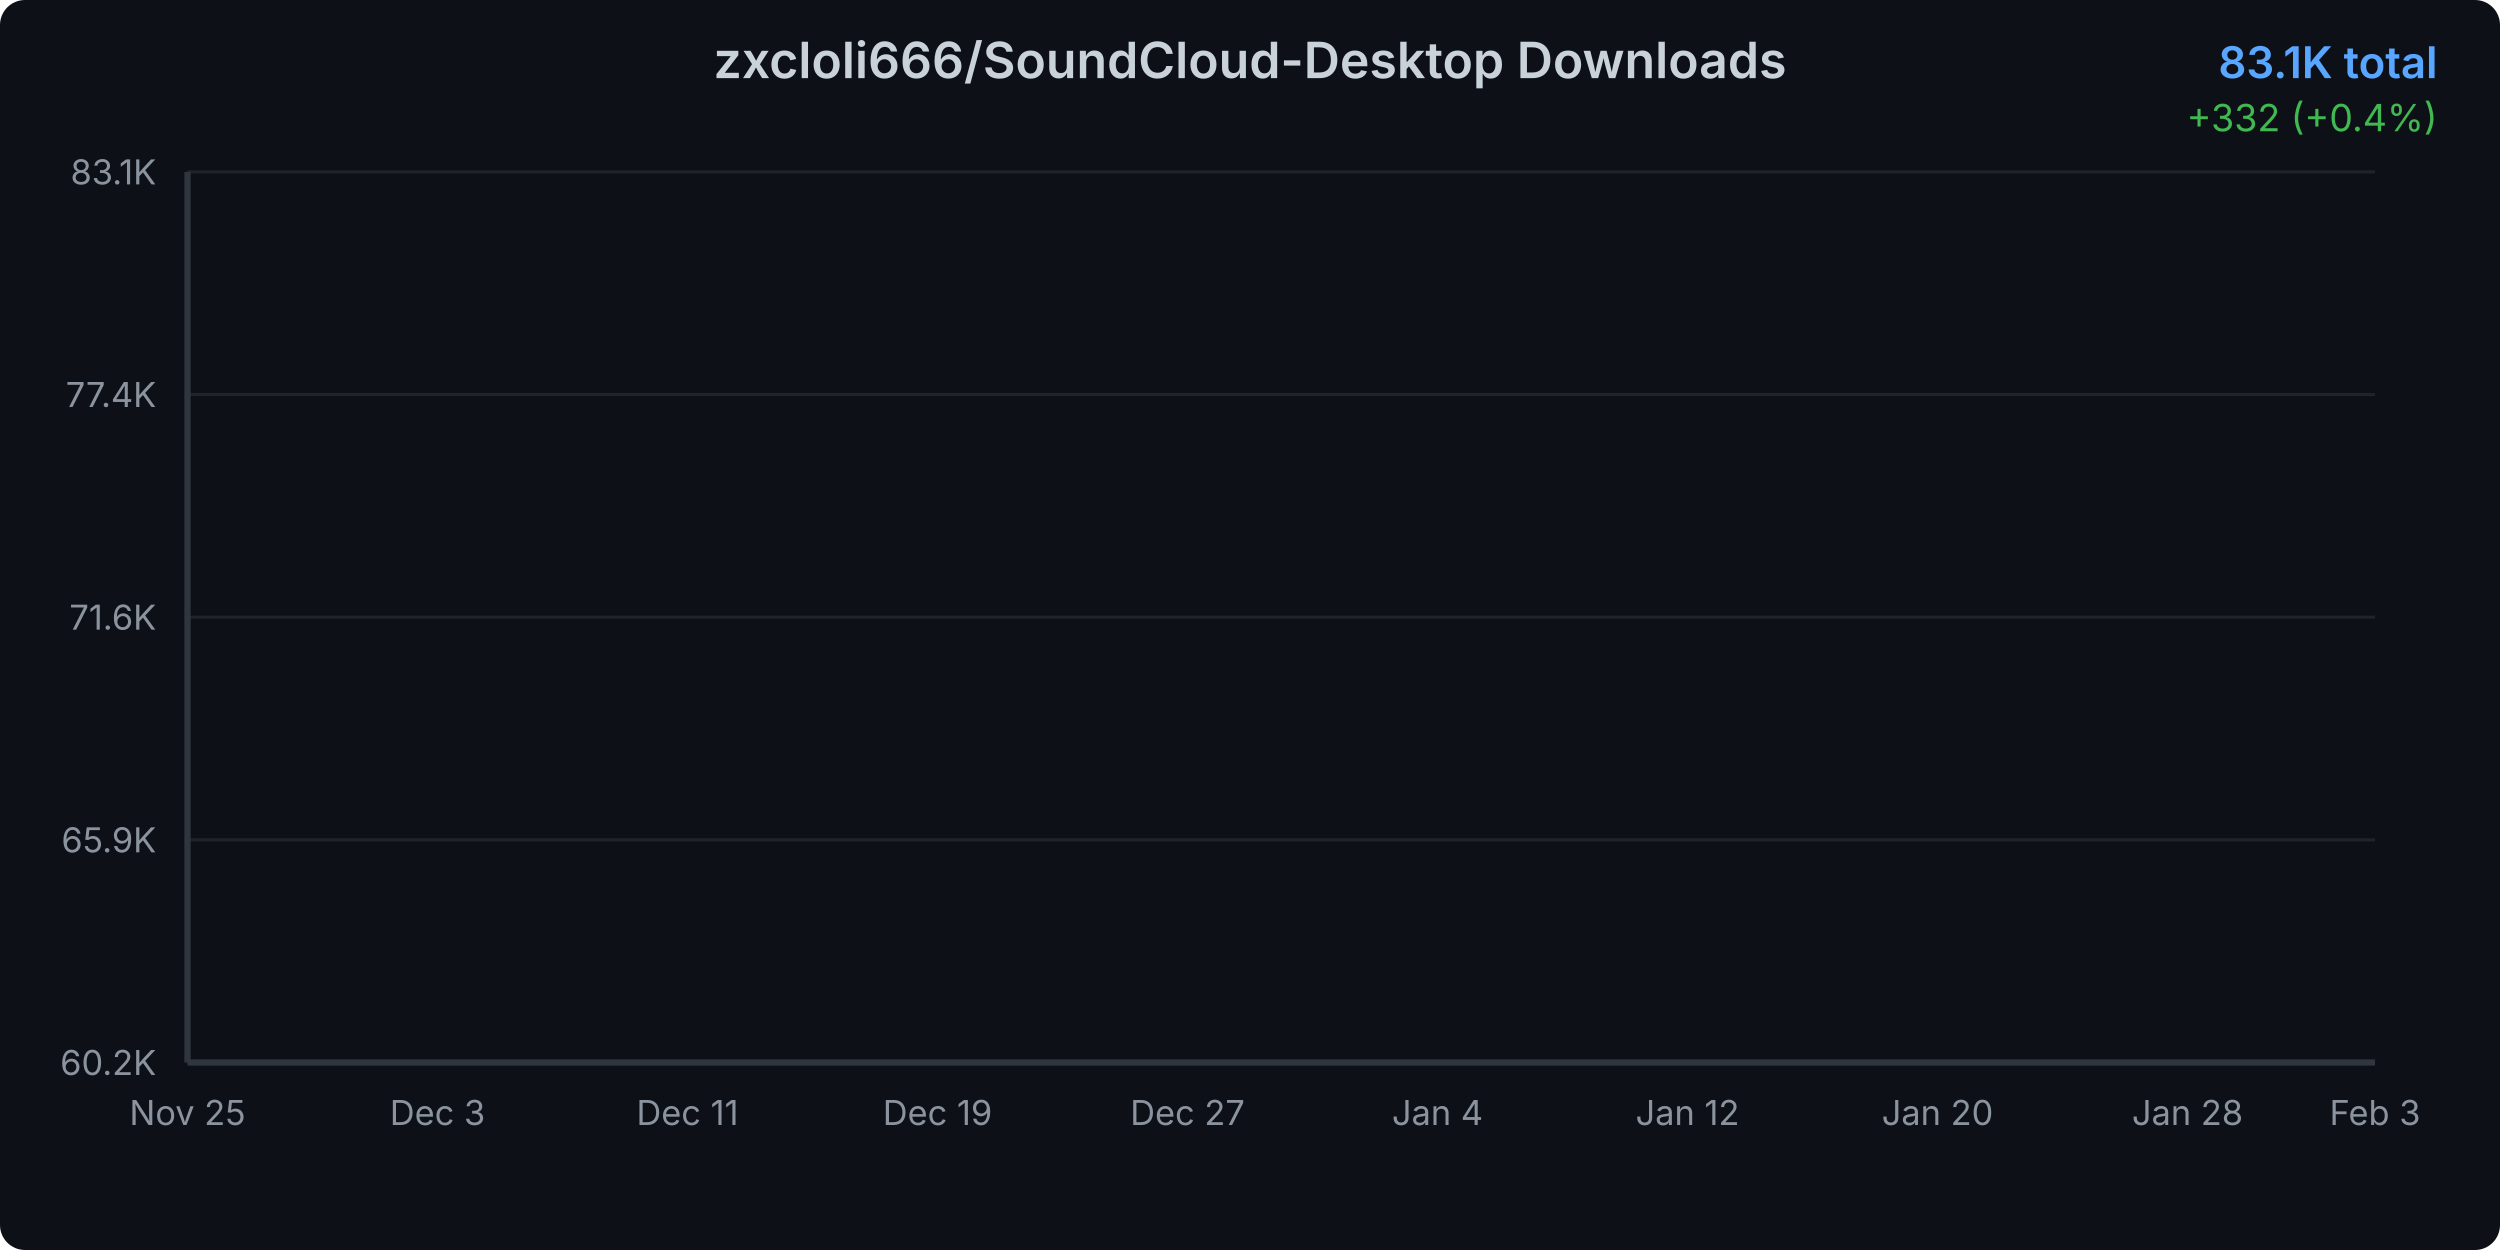
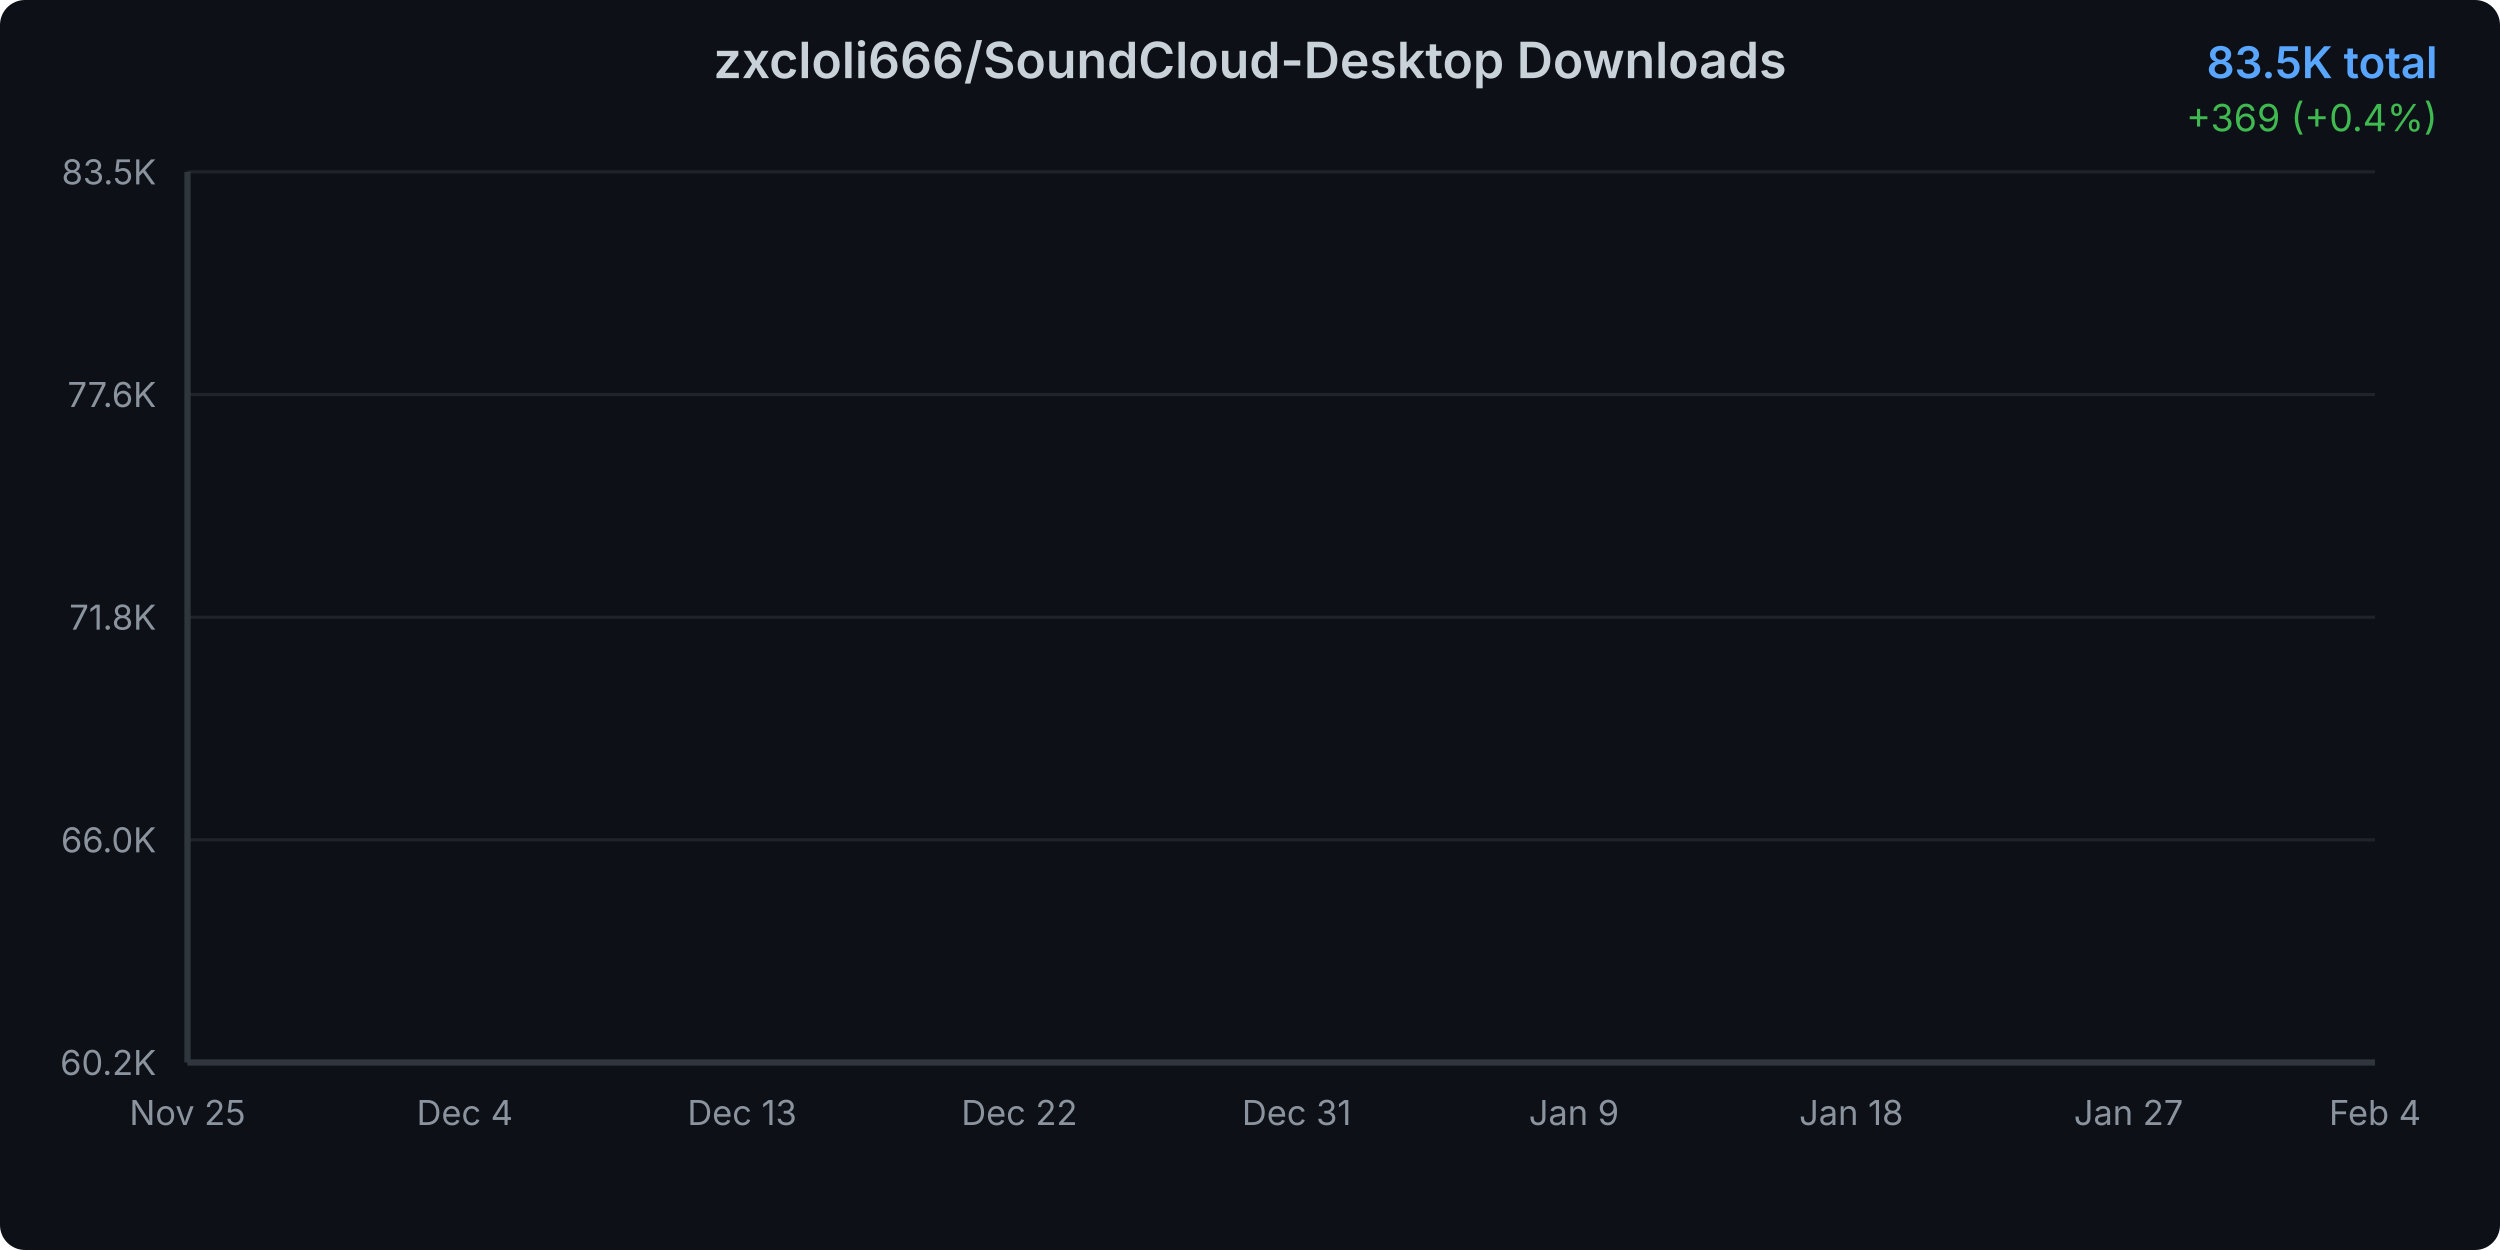
<svg xmlns="http://www.w3.org/2000/svg" width="800" height="400">
  <defs>
    <linearGradient id="areaGradient" x1="0%" y1="0%" x2="0%" y2="100%">
      <stop offset="0%" style="stop-color:#3b82f6;stop-opacity:0.3" />
      <stop offset="100%" style="stop-color:#3b82f6;stop-opacity:0.05" />
    </linearGradient>
    <filter id="glow">
      <feGaussianBlur stdDeviation="2" result="coloredBlur" />
      <feMerge>
        <feMergeNode in="coloredBlur" />
        <feMergeNode in="SourceGraphic" />
      </feMerge>
    </filter>
    <style>
      @keyframes draw {
        from { stroke-dashoffset: 2000; }
        to { stroke-dashoffset: 0; }
      }
      @keyframes fadeIn {
        from { opacity: 0; }
        to { opacity: 1; }
      }
      .line-path {
        stroke-dasharray: 2000;
        stroke-dashoffset: 2000;
        animation: draw 1.5s ease-out forwards;
      }
      .area-path {
        opacity: 0;
        animation: fadeIn 1s ease-out 0.5s forwards;
      }
      .data-point {
        opacity: 0;
        animation: fadeIn 0.5s ease-out 1s forwards;
      }
    </style>
  </defs>
  <rect width="800" height="400" fill="#0d1117" rx="8" />
  <text x="400" y="25" text-anchor="middle" fill="#c9d1d9" font-family="system-ui, -apple-system, sans-serif" font-size="16" font-weight="600">
    zxcloli666/SoundCloud-Desktop Downloads
  </text>
  <text x="780" y="25" text-anchor="end" fill="#58a6ff" font-family="system-ui, -apple-system, sans-serif" font-size="14" font-weight="600">
-     83.1K total
+     83.5K total
  </text>
  <text x="780" y="42" text-anchor="end" fill="#3fb950" font-family="system-ui, -apple-system, sans-serif" font-size="12">
-     +332 (+0.4%)
+     +369 (+0.4%)
  </text>
  <g opacity="0.1">
    <line x1="60" y1="340" x2="760" y2="340" stroke="#c9d1d9" stroke-width="1" />
    <line x1="60" y1="268.75" x2="760" y2="268.75" stroke="#c9d1d9" stroke-width="1" />
    <line x1="60" y1="197.5" x2="760" y2="197.5" stroke="#c9d1d9" stroke-width="1" />
    <line x1="60" y1="126.25" x2="760" y2="126.25" stroke="#c9d1d9" stroke-width="1" />
    <line x1="60" y1="55" x2="760" y2="55" stroke="#c9d1d9" stroke-width="1" />
  </g>
  <text x="50" y="344" text-anchor="end" fill="#8b949e" font-family="system-ui, -apple-system, sans-serif" font-size="11">
      60.2K
    </text>
  <text x="50" y="272.75" text-anchor="end" fill="#8b949e" font-family="system-ui, -apple-system, sans-serif" font-size="11">
-       65.9K
+       66.0K
    </text>
  <text x="50" y="201.5" text-anchor="end" fill="#8b949e" font-family="system-ui, -apple-system, sans-serif" font-size="11">
-       71.6K
+       71.8K
    </text>
  <text x="50" y="130.25" text-anchor="end" fill="#8b949e" font-family="system-ui, -apple-system, sans-serif" font-size="11">
-       77.4K
+       77.6K
    </text>
  <text x="50" y="59" text-anchor="end" fill="#8b949e" font-family="system-ui, -apple-system, sans-serif" font-size="11">
-       83.1K
+       83.5K
    </text>
  <text x="60" y="360" text-anchor="middle" fill="#8b949e" font-family="system-ui, -apple-system, sans-serif" font-size="11">
      Nov 25
    </text>
-   <text x="140" y="360" text-anchor="middle" fill="#8b949e" font-family="system-ui, -apple-system, sans-serif" font-size="11">
-       Dec 3
+   <text x="148.732" y="360" text-anchor="middle" fill="#8b949e" font-family="system-ui, -apple-system, sans-serif" font-size="11">
+       Dec 4
    </text>
-   <text x="220" y="360" text-anchor="middle" fill="#8b949e" font-family="system-ui, -apple-system, sans-serif" font-size="11">
-       Dec 11
+   <text x="237.465" y="360" text-anchor="middle" fill="#8b949e" font-family="system-ui, -apple-system, sans-serif" font-size="11">
+       Dec 13
    </text>
-   <text x="300" y="360" text-anchor="middle" fill="#8b949e" font-family="system-ui, -apple-system, sans-serif" font-size="11">
-       Dec 19
+   <text x="326.197" y="360" text-anchor="middle" fill="#8b949e" font-family="system-ui, -apple-system, sans-serif" font-size="11">
+       Dec 22
    </text>
-   <text x="380" y="360" text-anchor="middle" fill="#8b949e" font-family="system-ui, -apple-system, sans-serif" font-size="11">
-       Dec 27
+   <text x="414.93" y="360" text-anchor="middle" fill="#8b949e" font-family="system-ui, -apple-system, sans-serif" font-size="11">
+       Dec 31
    </text>
-   <text x="460" y="360" text-anchor="middle" fill="#8b949e" font-family="system-ui, -apple-system, sans-serif" font-size="11">
-       Jan 4
+   <text x="503.662" y="360" text-anchor="middle" fill="#8b949e" font-family="system-ui, -apple-system, sans-serif" font-size="11">
+       Jan 9
    </text>
-   <text x="540" y="360" text-anchor="middle" fill="#8b949e" font-family="system-ui, -apple-system, sans-serif" font-size="11">
-       Jan 12
+   <text x="592.394" y="360" text-anchor="middle" fill="#8b949e" font-family="system-ui, -apple-system, sans-serif" font-size="11">
+       Jan 18
    </text>
-   <text x="620" y="360" text-anchor="middle" fill="#8b949e" font-family="system-ui, -apple-system, sans-serif" font-size="11">
-       Jan 20
-     </text>
-   <text x="700" y="360" text-anchor="middle" fill="#8b949e" font-family="system-ui, -apple-system, sans-serif" font-size="11">
-       Jan 28
+   <text x="681.127" y="360" text-anchor="middle" fill="#8b949e" font-family="system-ui, -apple-system, sans-serif" font-size="11">
+       Jan 27
    </text>
  <text x="760" y="360" text-anchor="middle" fill="#8b949e" font-family="system-ui, -apple-system, sans-serif" font-size="11">
-       Feb 3
+       Feb 4
    </text>
-   <path d="M 60 340     L 60.00 340.00 L 70.00 338.18 L 80.00 335.07 L 90.00 332.19 L 100.00 326.47 L 110.00 320.56 L 120.00 315.91 L 130.00 311.56 L 140.00 307.70 L 150.00 303.17 L 160.00 298.12 L 170.00 292.70 L 180.00 287.79 L 190.00 282.56 L 200.00 278.75 L 210.00 274.80 L 220.00 269.44 L 230.00 265.85 L 240.00 260.89 L 250.00 255.15 L 260.00 250.83 L 270.00 247.28 L 280.00 244.99 L 290.00 243.08 L 300.00 239.54 L 310.00 237.02 L 320.00 231.49 L 330.00 229.32 L 340.00 226.52 L 350.00 222.89 L 360.00 220.41 L 370.00 217.89 L 380.00 215.25 L 390.00 213.41 L 400.00 211.82 L 410.00 209.40 L 420.00 206.46 L 430.00 203.75 L 440.00 200.32 L 450.00 196.59 L 460.00 193.16 L 470.00 189.03 L 480.00 184.97 L 490.00 180.91 L 500.00 176.47 L 510.00 172.22 L 520.00 167.37 L 530.00 163.03 L 540.00 159.37 L 550.00 156.44 L 560.00 152.35 L 570.00 147.67 L 580.00 143.38 L 590.00 138.38 L 600.00 132.21 L 610.00 127.62 L 620.00 123.81 L 630.00 120.18 L 640.00 115.83 L 650.00 110.76 L 660.00 105.15 L 670.00 99.25 L 680.00 93.59 L 690.00 88.62 L 700.00 83.68 L 710.00 79.32 L 720.00 74.87 L 730.00 69.91 L 740.00 63.73 L 750.00 59.12 L 760.00 55.00     L 760 340     Z" fill="url(#areaGradient)" class="area-path" />
-   <path d="M 60.00 340.00 L 70.00 338.18 L 80.00 335.07 L 90.00 332.19 L 100.00 326.47 L 110.00 320.56 L 120.00 315.91 L 130.00 311.56 L 140.00 307.70 L 150.00 303.17 L 160.00 298.12 L 170.00 292.70 L 180.00 287.79 L 190.00 282.56 L 200.00 278.75 L 210.00 274.80 L 220.00 269.44 L 230.00 265.85 L 240.00 260.89 L 250.00 255.15 L 260.00 250.83 L 270.00 247.28 L 280.00 244.99 L 290.00 243.08 L 300.00 239.54 L 310.00 237.02 L 320.00 231.49 L 330.00 229.32 L 340.00 226.52 L 350.00 222.89 L 360.00 220.41 L 370.00 217.89 L 380.00 215.25 L 390.00 213.41 L 400.00 211.82 L 410.00 209.40 L 420.00 206.46 L 430.00 203.75 L 440.00 200.32 L 450.00 196.59 L 460.00 193.16 L 470.00 189.03 L 480.00 184.97 L 490.00 180.91 L 500.00 176.47 L 510.00 172.22 L 520.00 167.37 L 530.00 163.03 L 540.00 159.37 L 550.00 156.44 L 560.00 152.35 L 570.00 147.67 L 580.00 143.38 L 590.00 138.38 L 600.00 132.21 L 610.00 127.62 L 620.00 123.81 L 630.00 120.18 L 640.00 115.83 L 650.00 110.76 L 660.00 105.15 L 670.00 99.25 L 680.00 93.59 L 690.00 88.62 L 700.00 83.68 L 710.00 79.32 L 720.00 74.87 L 730.00 69.91 L 740.00 63.73 L 750.00 59.12 L 760.00 55.00" fill="none" stroke="#3b82f6" stroke-width="3" stroke-linecap="round" stroke-linejoin="round" filter="url(#glow)" class="line-path" />
+   <path d="M 60 340     L 60.00 340.00 L 69.86 338.20 L 79.72 335.15 L 89.58 332.32 L 99.44 326.68 L 109.30 320.87 L 119.15 316.29 L 129.01 312.01 L 138.87 308.21 L 148.73 303.75 L 158.59 298.78 L 168.45 293.45 L 178.31 288.61 L 188.17 283.47 L 198.03 279.72 L 207.89 275.84 L 217.75 270.56 L 227.61 267.03 L 237.46 262.14 L 247.32 256.50 L 257.18 252.24 L 267.04 248.75 L 276.90 246.49 L 286.76 244.61 L 296.62 241.13 L 306.48 238.65 L 316.34 233.21 L 326.20 231.07 L 336.06 228.31 L 345.92 224.74 L 355.77 222.30 L 365.63 219.82 L 375.49 217.22 L 385.35 215.41 L 395.21 213.85 L 405.07 211.46 L 414.93 208.57 L 424.79 205.91 L 434.65 202.53 L 444.51 198.86 L 454.37 195.48 L 464.23 191.42 L 474.08 187.42 L 483.94 183.43 L 493.80 179.05 L 503.66 174.87 L 513.52 170.10 L 523.38 165.83 L 533.24 162.23 L 543.10 159.35 L 552.96 155.31 L 562.82 150.71 L 572.68 146.49 L 582.54 141.57 L 592.39 135.50 L 602.25 130.98 L 612.11 127.23 L 621.97 123.66 L 631.83 119.37 L 641.69 114.39 L 651.55 108.87 L 661.41 103.06 L 671.27 97.49 L 681.13 92.59 L 690.99 87.73 L 700.85 83.44 L 710.70 79.07 L 720.56 74.18 L 730.42 68.10 L 740.28 63.56 L 750.14 59.51 L 760.00 55.00     L 760 340     Z" fill="url(#areaGradient)" class="area-path" />
+   <path d="M 60.00 340.00 L 69.86 338.20 L 79.72 335.15 L 89.58 332.32 L 99.44 326.68 L 109.30 320.87 L 119.15 316.29 L 129.01 312.01 L 138.87 308.21 L 148.73 303.75 L 158.59 298.78 L 168.45 293.45 L 178.31 288.61 L 188.17 283.47 L 198.03 279.72 L 207.89 275.84 L 217.75 270.56 L 227.61 267.03 L 237.46 262.14 L 247.32 256.50 L 257.18 252.24 L 267.04 248.75 L 276.90 246.49 L 286.76 244.61 L 296.62 241.13 L 306.48 238.65 L 316.34 233.21 L 326.20 231.07 L 336.06 228.31 L 345.92 224.74 L 355.77 222.30 L 365.63 219.82 L 375.49 217.22 L 385.35 215.41 L 395.21 213.85 L 405.07 211.46 L 414.93 208.57 L 424.79 205.91 L 434.65 202.53 L 444.51 198.86 L 454.37 195.48 L 464.23 191.42 L 474.08 187.42 L 483.94 183.43 L 493.80 179.05 L 503.66 174.87 L 513.52 170.10 L 523.38 165.83 L 533.24 162.23 L 543.10 159.35 L 552.96 155.31 L 562.82 150.71 L 572.68 146.49 L 582.54 141.57 L 592.39 135.50 L 602.25 130.98 L 612.11 127.23 L 621.97 123.66 L 631.83 119.37 L 641.69 114.39 L 651.55 108.87 L 661.41 103.06 L 671.27 97.49 L 681.13 92.59 L 690.99 87.73 L 700.85 83.44 L 710.70 79.07 L 720.56 74.18 L 730.42 68.10 L 740.28 63.56 L 750.14 59.51 L 760.00 55.00" fill="none" stroke="#3b82f6" stroke-width="3" stroke-linecap="round" stroke-linejoin="round" filter="url(#glow)" class="line-path" />
  <circle cx="60" cy="340" r="4" fill="#3b82f6" stroke="#0d1117" stroke-width="2" class="data-point" />
-   <circle cx="70" cy="338.175" r="4" fill="#3b82f6" stroke="#0d1117" stroke-width="2" class="data-point" />
-   <circle cx="80" cy="335.072" r="4" fill="#3b82f6" stroke="#0d1117" stroke-width="2" class="data-point" />
-   <circle cx="90" cy="332.192" r="4" fill="#3b82f6" stroke="#0d1117" stroke-width="2" class="data-point" />
-   <circle cx="100" cy="326.469" r="4" fill="#3b82f6" stroke="#0d1117" stroke-width="2" class="data-point" />
-   <circle cx="110" cy="320.561" r="4" fill="#3b82f6" stroke="#0d1117" stroke-width="2" class="data-point" />
-   <circle cx="120" cy="315.906" r="4" fill="#3b82f6" stroke="#0d1117" stroke-width="2" class="data-point" />
-   <circle cx="130" cy="311.561" r="4" fill="#3b82f6" stroke="#0d1117" stroke-width="2" class="data-point" />
-   <circle cx="140" cy="307.7" r="4" fill="#3b82f6" stroke="#0d1117" stroke-width="2" class="data-point" />
-   <circle cx="150" cy="303.169" r="4" fill="#3b82f6" stroke="#0d1117" stroke-width="2" class="data-point" />
-   <circle cx="160" cy="298.117" r="4" fill="#3b82f6" stroke="#0d1117" stroke-width="2" class="data-point" />
-   <circle cx="170" cy="292.705" r="4" fill="#3b82f6" stroke="#0d1117" stroke-width="2" class="data-point" />
-   <circle cx="180" cy="287.789" r="4" fill="#3b82f6" stroke="#0d1117" stroke-width="2" class="data-point" />
-   <circle cx="190" cy="282.563" r="4" fill="#3b82f6" stroke="#0d1117" stroke-width="2" class="data-point" />
-   <circle cx="200" cy="278.752" r="4" fill="#3b82f6" stroke="#0d1117" stroke-width="2" class="data-point" />
-   <circle cx="210" cy="274.805" r="4" fill="#3b82f6" stroke="#0d1117" stroke-width="2" class="data-point" />
-   <circle cx="220" cy="269.442" r="4" fill="#3b82f6" stroke="#0d1117" stroke-width="2" class="data-point" />
-   <circle cx="230" cy="265.855" r="4" fill="#3b82f6" stroke="#0d1117" stroke-width="2" class="data-point" />
-   <circle cx="240" cy="260.889" r="4" fill="#3b82f6" stroke="#0d1117" stroke-width="2" class="data-point" />
-   <circle cx="250" cy="255.154" r="4" fill="#3b82f6" stroke="#0d1117" stroke-width="2" class="data-point" />
-   <circle cx="260" cy="250.834" r="4" fill="#3b82f6" stroke="#0d1117" stroke-width="2" class="data-point" />
-   <circle cx="270" cy="247.284" r="4" fill="#3b82f6" stroke="#0d1117" stroke-width="2" class="data-point" />
-   <circle cx="280" cy="244.988" r="4" fill="#3b82f6" stroke="#0d1117" stroke-width="2" class="data-point" />
-   <circle cx="290" cy="243.076" r="4" fill="#3b82f6" stroke="#0d1117" stroke-width="2" class="data-point" />
-   <circle cx="300" cy="239.538" r="4" fill="#3b82f6" stroke="#0d1117" stroke-width="2" class="data-point" />
-   <circle cx="310" cy="237.018" r="4" fill="#3b82f6" stroke="#0d1117" stroke-width="2" class="data-point" />
-   <circle cx="320" cy="231.494" r="4" fill="#3b82f6" stroke="#0d1117" stroke-width="2" class="data-point" />
-   <circle cx="330" cy="229.322" r="4" fill="#3b82f6" stroke="#0d1117" stroke-width="2" class="data-point" />
-   <circle cx="340" cy="226.516" r="4" fill="#3b82f6" stroke="#0d1117" stroke-width="2" class="data-point" />
-   <circle cx="350" cy="222.892" r="4" fill="#3b82f6" stroke="#0d1117" stroke-width="2" class="data-point" />
-   <circle cx="360" cy="220.409" r="4" fill="#3b82f6" stroke="#0d1117" stroke-width="2" class="data-point" />
-   <circle cx="370" cy="217.889" r="4" fill="#3b82f6" stroke="#0d1117" stroke-width="2" class="data-point" />
-   <circle cx="380" cy="215.245" r="4" fill="#3b82f6" stroke="#0d1117" stroke-width="2" class="data-point" />
-   <circle cx="390" cy="213.408" r="4" fill="#3b82f6" stroke="#0d1117" stroke-width="2" class="data-point" />
-   <circle cx="400" cy="211.819" r="4" fill="#3b82f6" stroke="#0d1117" stroke-width="2" class="data-point" />
-   <circle cx="410" cy="209.398" r="4" fill="#3b82f6" stroke="#0d1117" stroke-width="2" class="data-point" />
-   <circle cx="420" cy="206.456" r="4" fill="#3b82f6" stroke="#0d1117" stroke-width="2" class="data-point" />
-   <circle cx="430" cy="203.75" r="4" fill="#3b82f6" stroke="#0d1117" stroke-width="2" class="data-point" />
-   <circle cx="440" cy="200.324" r="4" fill="#3b82f6" stroke="#0d1117" stroke-width="2" class="data-point" />
-   <circle cx="450" cy="196.588" r="4" fill="#3b82f6" stroke="#0d1117" stroke-width="2" class="data-point" />
-   <circle cx="460" cy="193.162" r="4" fill="#3b82f6" stroke="#0d1117" stroke-width="2" class="data-point" />
-   <circle cx="470" cy="189.028" r="4" fill="#3b82f6" stroke="#0d1117" stroke-width="2" class="data-point" />
-   <circle cx="480" cy="184.969" r="4" fill="#3b82f6" stroke="#0d1117" stroke-width="2" class="data-point" />
-   <circle cx="490" cy="180.909" r="4" fill="#3b82f6" stroke="#0d1117" stroke-width="2" class="data-point" />
-   <circle cx="500" cy="176.465" r="4" fill="#3b82f6" stroke="#0d1117" stroke-width="2" class="data-point" />
-   <circle cx="510" cy="172.22" r="4" fill="#3b82f6" stroke="#0d1117" stroke-width="2" class="data-point" />
-   <circle cx="520" cy="167.366" r="4" fill="#3b82f6" stroke="#0d1117" stroke-width="2" class="data-point" />
-   <circle cx="530" cy="163.034" r="4" fill="#3b82f6" stroke="#0d1117" stroke-width="2" class="data-point" />
-   <circle cx="540" cy="159.372" r="4" fill="#3b82f6" stroke="#0d1117" stroke-width="2" class="data-point" />
-   <circle cx="550" cy="156.443" r="4" fill="#3b82f6" stroke="#0d1117" stroke-width="2" class="data-point" />
-   <circle cx="560" cy="152.346" r="4" fill="#3b82f6" stroke="#0d1117" stroke-width="2" class="data-point" />
-   <circle cx="570" cy="147.666" r="4" fill="#3b82f6" stroke="#0d1117" stroke-width="2" class="data-point" />
-   <circle cx="580" cy="143.384" r="4" fill="#3b82f6" stroke="#0d1117" stroke-width="2" class="data-point" />
-   <circle cx="590" cy="138.381" r="4" fill="#3b82f6" stroke="#0d1117" stroke-width="2" class="data-point" />
-   <circle cx="600" cy="132.212" r="4" fill="#3b82f6" stroke="#0d1117" stroke-width="2" class="data-point" />
-   <circle cx="610" cy="127.619" r="4" fill="#3b82f6" stroke="#0d1117" stroke-width="2" class="data-point" />
-   <circle cx="620" cy="123.808" r="4" fill="#3b82f6" stroke="#0d1117" stroke-width="2" class="data-point" />
-   <circle cx="630" cy="120.183" r="4" fill="#3b82f6" stroke="#0d1117" stroke-width="2" class="data-point" />
-   <circle cx="640" cy="115.826" r="4" fill="#3b82f6" stroke="#0d1117" stroke-width="2" class="data-point" />
-   <circle cx="650" cy="110.761" r="4" fill="#3b82f6" stroke="#0d1117" stroke-width="2" class="data-point" />
-   <circle cx="660" cy="105.15" r="4" fill="#3b82f6" stroke="#0d1117" stroke-width="2" class="data-point" />
-   <circle cx="670" cy="99.254" r="4" fill="#3b82f6" stroke="#0d1117" stroke-width="2" class="data-point" />
-   <circle cx="680" cy="93.593" r="4" fill="#3b82f6" stroke="#0d1117" stroke-width="2" class="data-point" />
-   <circle cx="690" cy="88.616" r="4" fill="#3b82f6" stroke="#0d1117" stroke-width="2" class="data-point" />
-   <circle cx="700" cy="83.675" r="4" fill="#3b82f6" stroke="#0d1117" stroke-width="2" class="data-point" />
-   <circle cx="710" cy="79.318" r="4" fill="#3b82f6" stroke="#0d1117" stroke-width="2" class="data-point" />
-   <circle cx="720" cy="74.874" r="4" fill="#3b82f6" stroke="#0d1117" stroke-width="2" class="data-point" />
-   <circle cx="730" cy="69.909" r="4" fill="#3b82f6" stroke="#0d1117" stroke-width="2" class="data-point" />
-   <circle cx="740" cy="63.727" r="4" fill="#3b82f6" stroke="#0d1117" stroke-width="2" class="data-point" />
-   <circle cx="750" cy="59.121" r="4" fill="#3b82f6" stroke="#0d1117" stroke-width="2" class="data-point" />
+   <circle cx="69.859" cy="338.204" r="4" fill="#3b82f6" stroke="#0d1117" stroke-width="2" class="data-point" />
+   <circle cx="79.718" cy="335.15" r="4" fill="#3b82f6" stroke="#0d1117" stroke-width="2" class="data-point" />
+   <circle cx="89.577" cy="332.315" r="4" fill="#3b82f6" stroke="#0d1117" stroke-width="2" class="data-point" />
+   <circle cx="99.437" cy="326.683" r="4" fill="#3b82f6" stroke="#0d1117" stroke-width="2" class="data-point" />
+   <circle cx="109.296" cy="320.868" r="4" fill="#3b82f6" stroke="#0d1117" stroke-width="2" class="data-point" />
+   <circle cx="119.155" cy="316.287" r="4" fill="#3b82f6" stroke="#0d1117" stroke-width="2" class="data-point" />
+   <circle cx="129.014" cy="312.011" r="4" fill="#3b82f6" stroke="#0d1117" stroke-width="2" class="data-point" />
+   <circle cx="138.873" cy="308.211" r="4" fill="#3b82f6" stroke="#0d1117" stroke-width="2" class="data-point" />
+   <circle cx="148.732" cy="303.752" r="4" fill="#3b82f6" stroke="#0d1117" stroke-width="2" class="data-point" />
+   <circle cx="158.592" cy="298.78" r="4" fill="#3b82f6" stroke="#0d1117" stroke-width="2" class="data-point" />
+   <circle cx="168.451" cy="293.453" r="4" fill="#3b82f6" stroke="#0d1117" stroke-width="2" class="data-point" />
+   <circle cx="178.31" cy="288.615" r="4" fill="#3b82f6" stroke="#0d1117" stroke-width="2" class="data-point" />
+   <circle cx="188.169" cy="283.472" r="4" fill="#3b82f6" stroke="#0d1117" stroke-width="2" class="data-point" />
+   <circle cx="198.028" cy="279.721" r="4" fill="#3b82f6" stroke="#0d1117" stroke-width="2" class="data-point" />
+   <circle cx="207.887" cy="275.836" r="4" fill="#3b82f6" stroke="#0d1117" stroke-width="2" class="data-point" />
+   <circle cx="217.746" cy="270.558" r="4" fill="#3b82f6" stroke="#0d1117" stroke-width="2" class="data-point" />
+   <circle cx="227.606" cy="267.027" r="4" fill="#3b82f6" stroke="#0d1117" stroke-width="2" class="data-point" />
+   <circle cx="237.465" cy="262.141" r="4" fill="#3b82f6" stroke="#0d1117" stroke-width="2" class="data-point" />
+   <circle cx="247.324" cy="256.496" r="4" fill="#3b82f6" stroke="#0d1117" stroke-width="2" class="data-point" />
+   <circle cx="257.183" cy="252.245" r="4" fill="#3b82f6" stroke="#0d1117" stroke-width="2" class="data-point" />
+   <circle cx="267.042" cy="248.751" r="4" fill="#3b82f6" stroke="#0d1117" stroke-width="2" class="data-point" />
+   <circle cx="276.901" cy="246.49" r="4" fill="#3b82f6" stroke="#0d1117" stroke-width="2" class="data-point" />
+   <circle cx="286.761" cy="244.609" r="4" fill="#3b82f6" stroke="#0d1117" stroke-width="2" class="data-point" />
+   <circle cx="296.62" cy="241.127" r="4" fill="#3b82f6" stroke="#0d1117" stroke-width="2" class="data-point" />
+   <circle cx="306.479" cy="238.647" r="4" fill="#3b82f6" stroke="#0d1117" stroke-width="2" class="data-point" />
+   <circle cx="316.338" cy="233.211" r="4" fill="#3b82f6" stroke="#0d1117" stroke-width="2" class="data-point" />
+   <circle cx="326.197" cy="231.073" r="4" fill="#3b82f6" stroke="#0d1117" stroke-width="2" class="data-point" />
+   <circle cx="336.056" cy="228.311" r="4" fill="#3b82f6" stroke="#0d1117" stroke-width="2" class="data-point" />
+   <circle cx="345.915" cy="224.744" r="4" fill="#3b82f6" stroke="#0d1117" stroke-width="2" class="data-point" />
+   <circle cx="355.775" cy="222.301" r="4" fill="#3b82f6" stroke="#0d1117" stroke-width="2" class="data-point" />
+   <circle cx="365.634" cy="219.821" r="4" fill="#3b82f6" stroke="#0d1117" stroke-width="2" class="data-point" />
+   <circle cx="375.493" cy="217.218" r="4" fill="#3b82f6" stroke="#0d1117" stroke-width="2" class="data-point" />
+   <circle cx="385.352" cy="215.41" r="4" fill="#3b82f6" stroke="#0d1117" stroke-width="2" class="data-point" />
+   <circle cx="395.211" cy="213.846" r="4" fill="#3b82f6" stroke="#0d1117" stroke-width="2" class="data-point" />
+   <circle cx="405.07" cy="211.464" r="4" fill="#3b82f6" stroke="#0d1117" stroke-width="2" class="data-point" />
+   <circle cx="414.93" cy="208.569" r="4" fill="#3b82f6" stroke="#0d1117" stroke-width="2" class="data-point" />
+   <circle cx="424.789" cy="205.905" r="4" fill="#3b82f6" stroke="#0d1117" stroke-width="2" class="data-point" />
+   <circle cx="434.648" cy="202.533" r="4" fill="#3b82f6" stroke="#0d1117" stroke-width="2" class="data-point" />
+   <circle cx="444.507" cy="198.856" r="4" fill="#3b82f6" stroke="#0d1117" stroke-width="2" class="data-point" />
+   <circle cx="454.366" cy="195.484" r="4" fill="#3b82f6" stroke="#0d1117" stroke-width="2" class="data-point" />
+   <circle cx="464.225" cy="191.416" r="4" fill="#3b82f6" stroke="#0d1117" stroke-width="2" class="data-point" />
+   <circle cx="474.085" cy="187.421" r="4" fill="#3b82f6" stroke="#0d1117" stroke-width="2" class="data-point" />
+   <circle cx="483.944" cy="183.426" r="4" fill="#3b82f6" stroke="#0d1117" stroke-width="2" class="data-point" />
+   <circle cx="493.803" cy="179.052" r="4" fill="#3b82f6" stroke="#0d1117" stroke-width="2" class="data-point" />
+   <circle cx="503.662" cy="174.874" r="4" fill="#3b82f6" stroke="#0d1117" stroke-width="2" class="data-point" />
+   <circle cx="513.521" cy="170.097" r="4" fill="#3b82f6" stroke="#0d1117" stroke-width="2" class="data-point" />
+   <circle cx="523.38" cy="165.833" r="4" fill="#3b82f6" stroke="#0d1117" stroke-width="2" class="data-point" />
+   <circle cx="533.239" cy="162.229" r="4" fill="#3b82f6" stroke="#0d1117" stroke-width="2" class="data-point" />
+   <circle cx="543.099" cy="159.346" r="4" fill="#3b82f6" stroke="#0d1117" stroke-width="2" class="data-point" />
+   <circle cx="552.958" cy="155.314" r="4" fill="#3b82f6" stroke="#0d1117" stroke-width="2" class="data-point" />
+   <circle cx="562.817" cy="150.709" r="4" fill="#3b82f6" stroke="#0d1117" stroke-width="2" class="data-point" />
+   <circle cx="572.676" cy="146.494" r="4" fill="#3b82f6" stroke="#0d1117" stroke-width="2" class="data-point" />
+   <circle cx="582.535" cy="141.57" r="4" fill="#3b82f6" stroke="#0d1117" stroke-width="2" class="data-point" />
+   <circle cx="592.394" cy="135.498" r="4" fill="#3b82f6" stroke="#0d1117" stroke-width="2" class="data-point" />
+   <circle cx="602.254" cy="130.978" r="4" fill="#3b82f6" stroke="#0d1117" stroke-width="2" class="data-point" />
+   <circle cx="612.113" cy="127.227" r="4" fill="#3b82f6" stroke="#0d1117" stroke-width="2" class="data-point" />
+   <circle cx="621.972" cy="123.66" r="4" fill="#3b82f6" stroke="#0d1117" stroke-width="2" class="data-point" />
+   <circle cx="631.831" cy="119.372" r="4" fill="#3b82f6" stroke="#0d1117" stroke-width="2" class="data-point" />
+   <circle cx="641.69" cy="114.387" r="4" fill="#3b82f6" stroke="#0d1117" stroke-width="2" class="data-point" />
+   <circle cx="651.549" cy="108.865" r="4" fill="#3b82f6" stroke="#0d1117" stroke-width="2" class="data-point" />
+   <circle cx="661.408" cy="103.062" r="4" fill="#3b82f6" stroke="#0d1117" stroke-width="2" class="data-point" />
+   <circle cx="671.268" cy="97.491" r="4" fill="#3b82f6" stroke="#0d1117" stroke-width="2" class="data-point" />
+   <circle cx="681.127" cy="92.592" r="4" fill="#3b82f6" stroke="#0d1117" stroke-width="2" class="data-point" />
+   <circle cx="690.986" cy="87.73" r="4" fill="#3b82f6" stroke="#0d1117" stroke-width="2" class="data-point" />
+   <circle cx="700.845" cy="83.441" r="4" fill="#3b82f6" stroke="#0d1117" stroke-width="2" class="data-point" />
+   <circle cx="710.704" cy="79.068" r="4" fill="#3b82f6" stroke="#0d1117" stroke-width="2" class="data-point" />
+   <circle cx="720.563" cy="74.181" r="4" fill="#3b82f6" stroke="#0d1117" stroke-width="2" class="data-point" />
+   <circle cx="730.423" cy="68.097" r="4" fill="#3b82f6" stroke="#0d1117" stroke-width="2" class="data-point" />
+   <circle cx="740.282" cy="63.564" r="4" fill="#3b82f6" stroke="#0d1117" stroke-width="2" class="data-point" />
+   <circle cx="750.141" cy="59.508" r="4" fill="#3b82f6" stroke="#0d1117" stroke-width="2" class="data-point" />
  <circle cx="760" cy="55" r="4" fill="#3b82f6" stroke="#0d1117" stroke-width="2" class="data-point" />
  <line x1="60" y1="55" x2="60" y2="340" stroke="#30363d" stroke-width="2" />
  <line x1="60" y1="340" x2="760" y2="340" stroke="#30363d" stroke-width="2" />
</svg>
